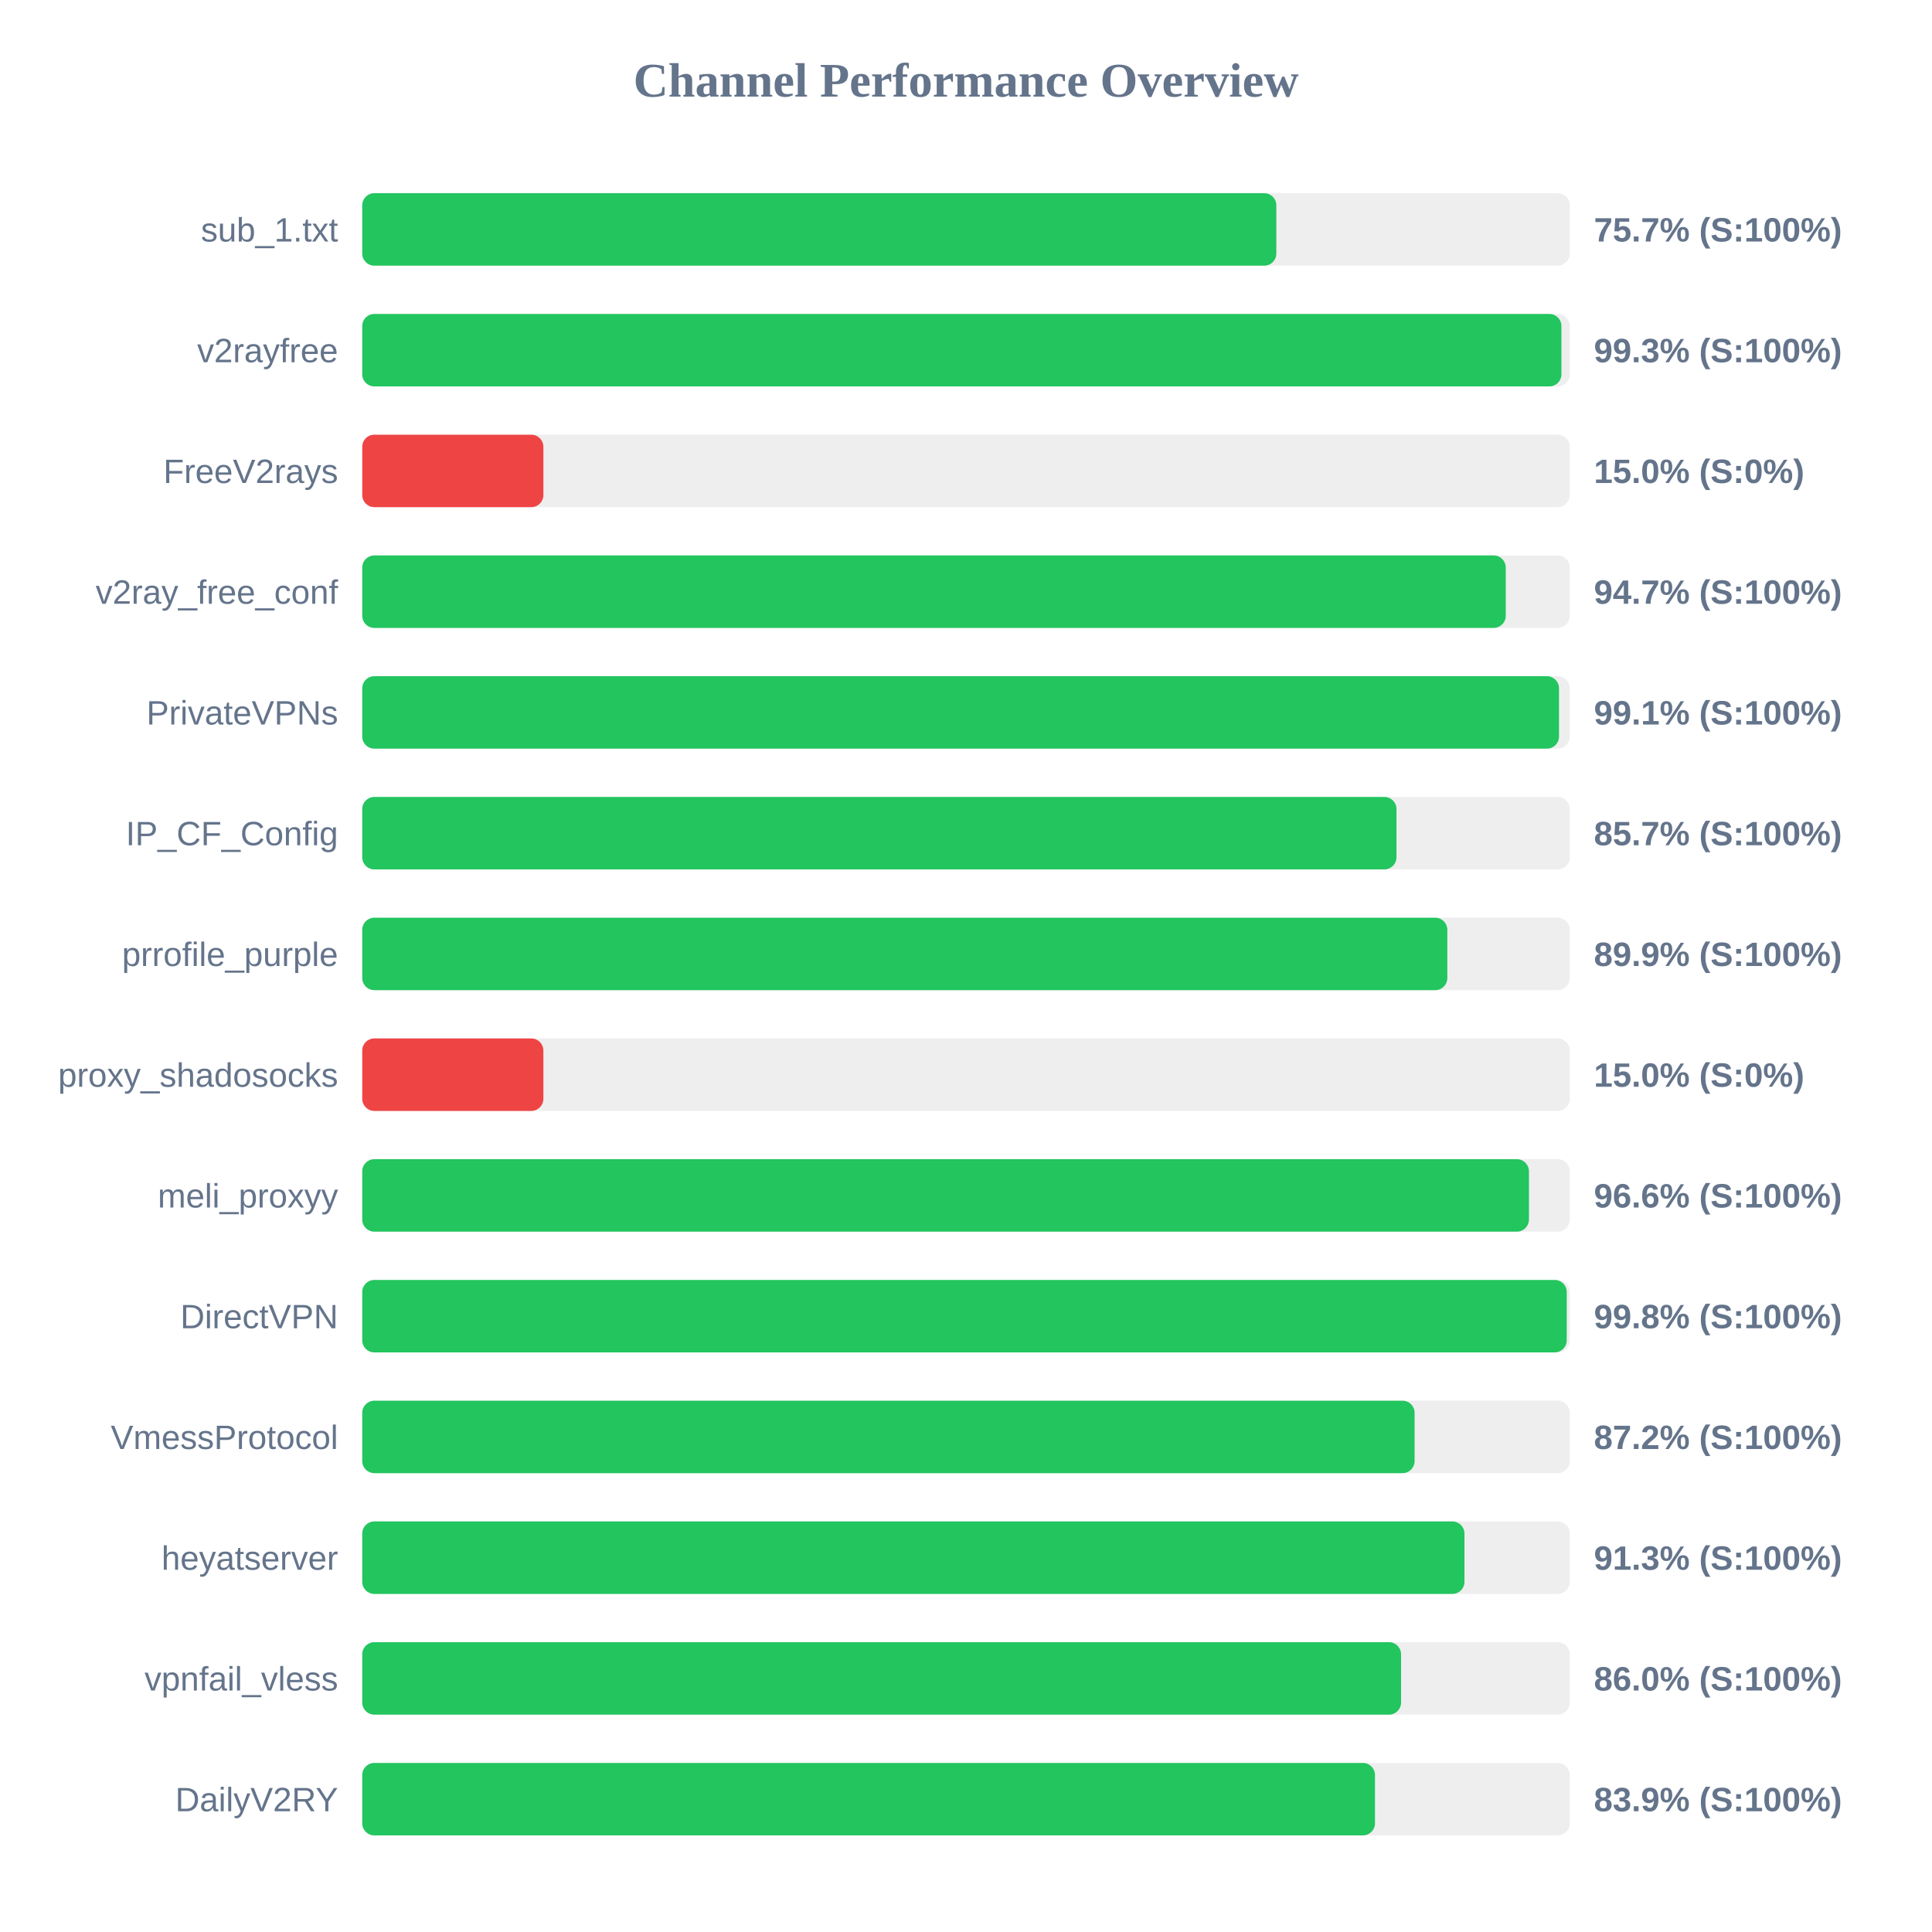
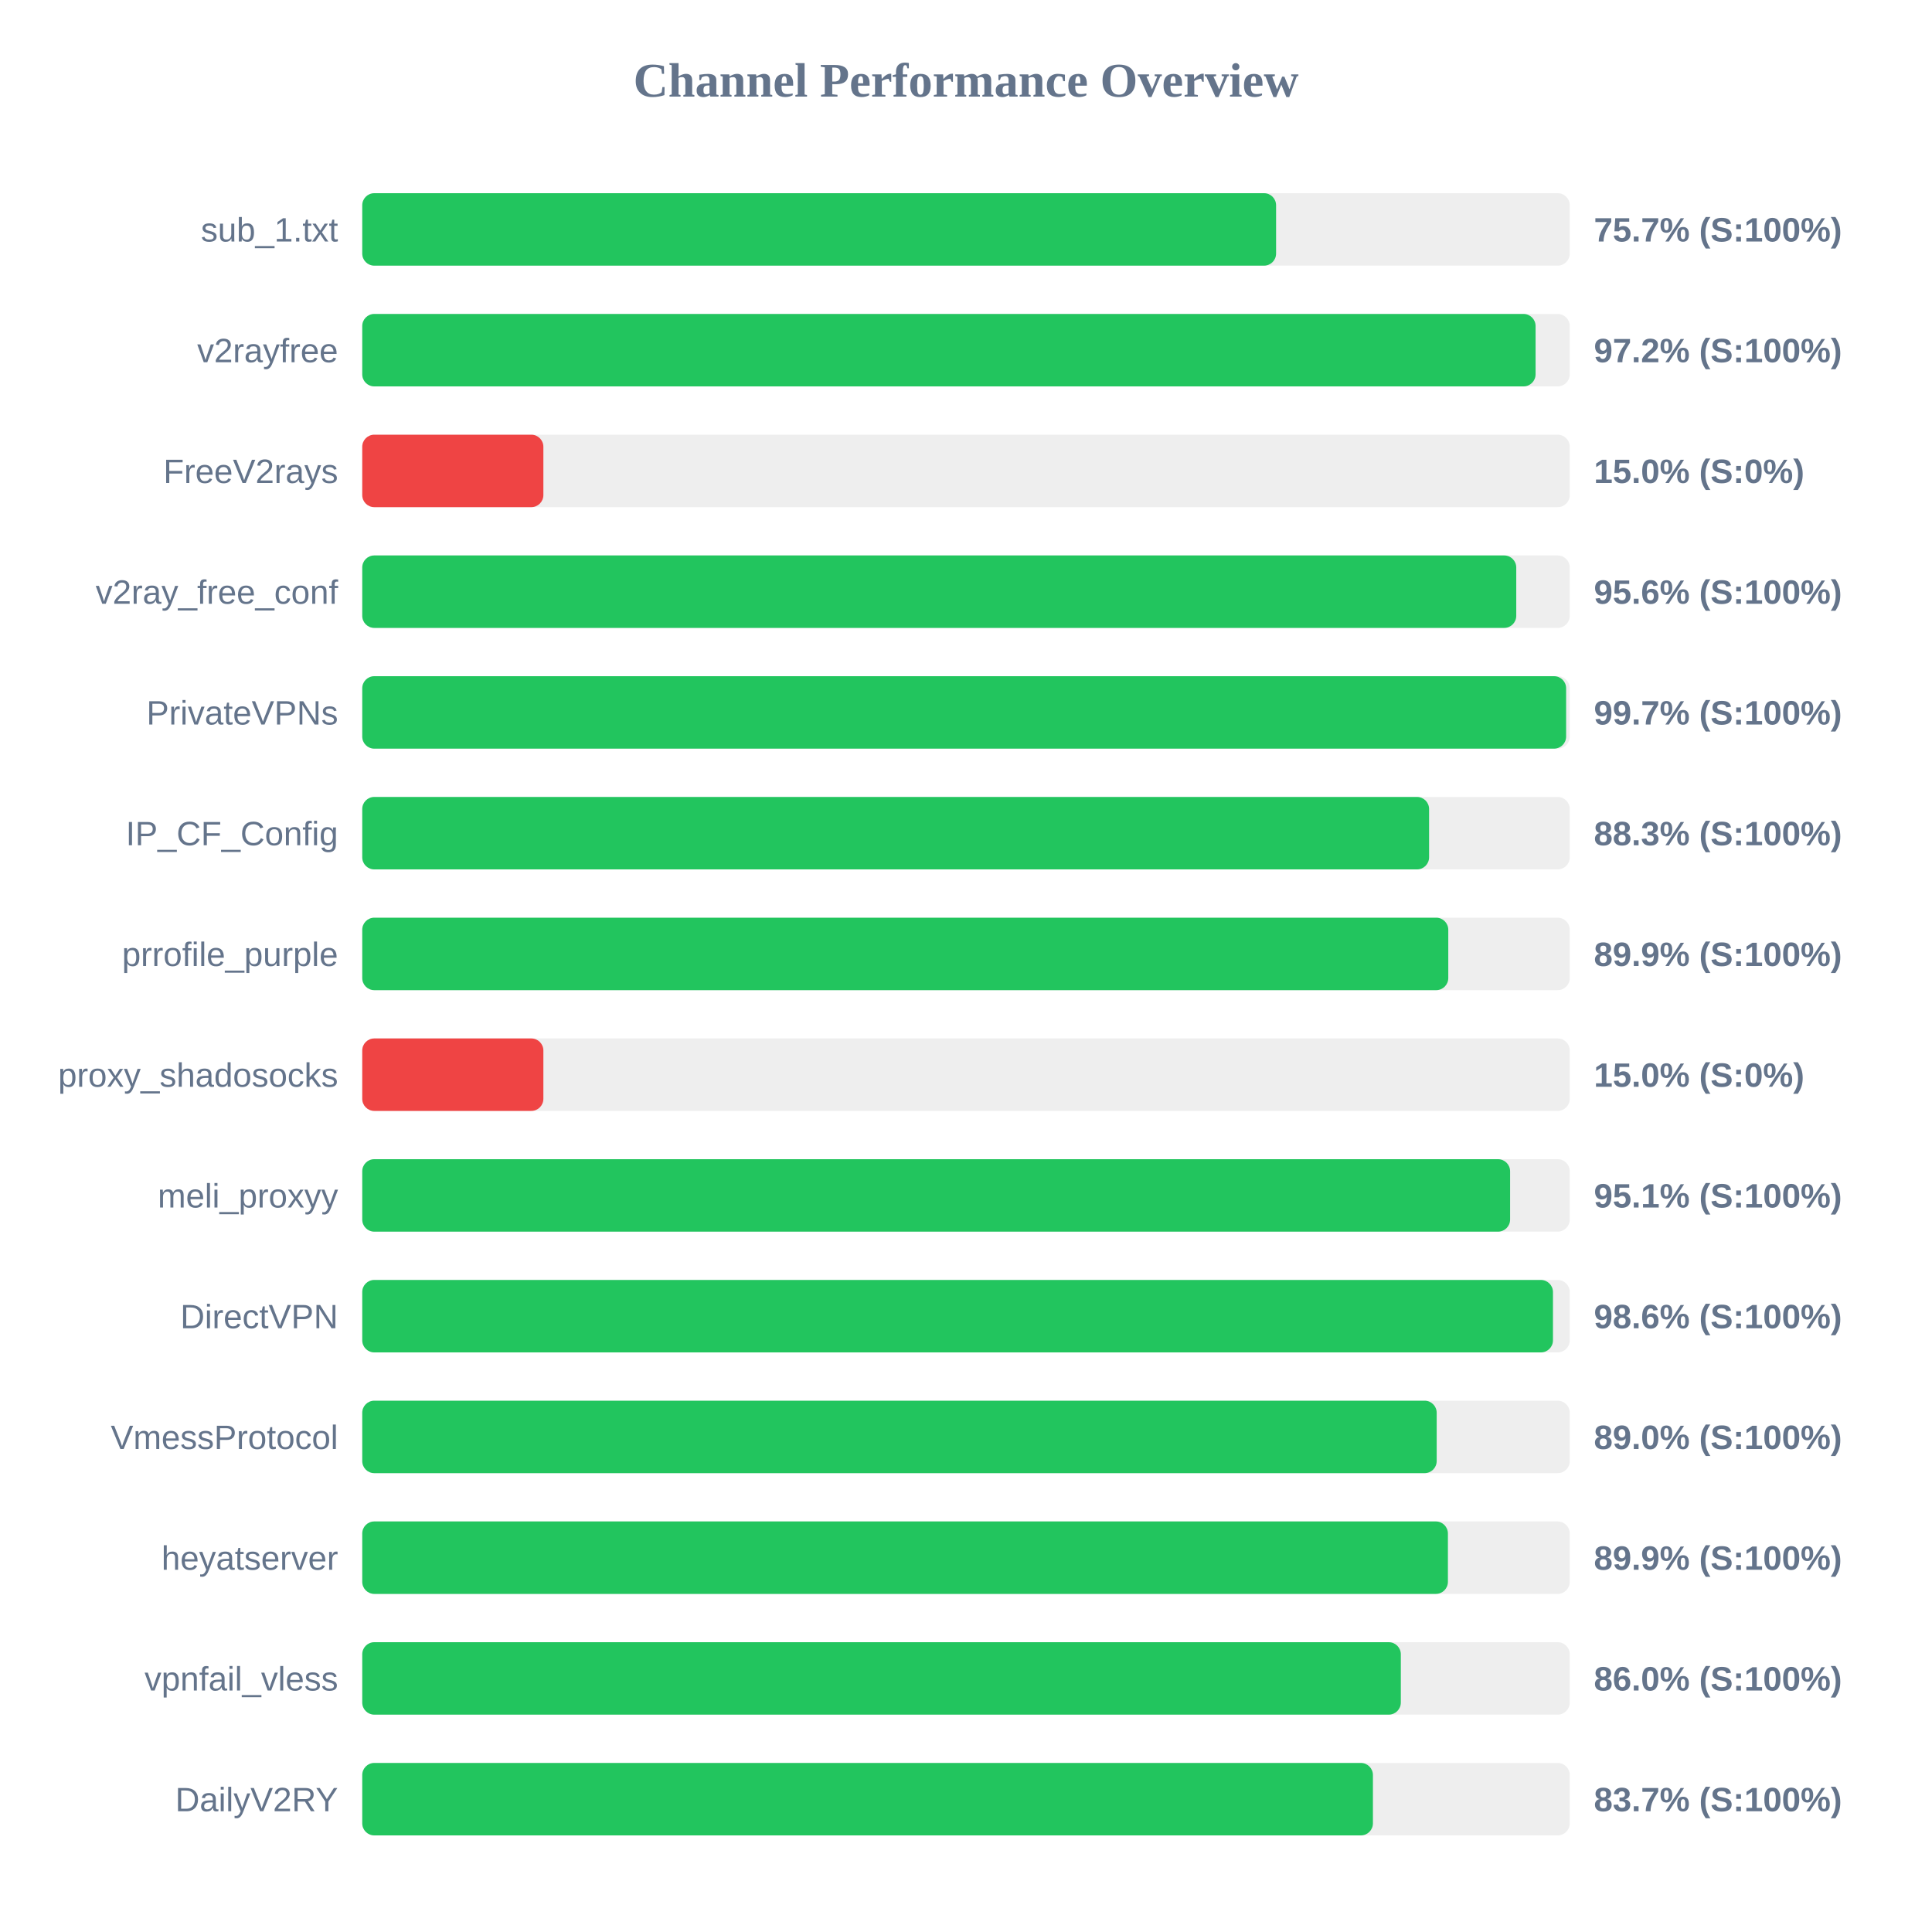
<svg xmlns="http://www.w3.org/2000/svg" width="800" height="800" version="1.1">
  <style>
        .row { font: 14px Arial; fill: #64748b; }
        .score { font: bold 14px Arial; fill: #64748b; }
    </style>
  <text x="400" y="40" text-anchor="middle" font-size="20px" font-weight="bold" fill="#64748b">Channel Performance Overview</text>
  <rect x="150" y="80" width="500" height="30" fill="#eee" rx="5" />
-   <rect x="150" y="80" width="378.5" height="30" fill="#22c55e" rx="5" />
+   <rect x="150" y="80" width="378.4" height="30" fill="#22c55e" rx="5" />
  <text x="140" y="100" text-anchor="end" class="row">sub_1.txt</text>
  <text x="660" y="100" text-anchor="start" class="score">75.7% (S:100%)</text>
  <rect x="150" y="130" width="500" height="30" fill="#eee" rx="5" />
-   <rect x="150" y="130" width="496.55" height="30" fill="#22c55e" rx="5" />
+   <rect x="150" y="130" width="485.85" height="30" fill="#22c55e" rx="5" />
  <text x="140" y="150" text-anchor="end" class="row">v2rayfree</text>
-   <text x="660" y="150" text-anchor="start" class="score">99.3% (S:100%)</text>
+   <text x="660" y="150" text-anchor="start" class="score">97.2% (S:100%)</text>
  <rect x="150" y="180" width="500" height="30" fill="#eee" rx="5" />
  <rect x="150" y="180" width="75.0" height="30" fill="#ef4444" rx="5" />
  <text x="140" y="200" text-anchor="end" class="row">FreeV2rays</text>
  <text x="660" y="200" text-anchor="start" class="score">15.0% (S:0%)</text>
  <rect x="150" y="230" width="500" height="30" fill="#eee" rx="5" />
-   <rect x="150" y="230" width="473.5" height="30" fill="#22c55e" rx="5" />
+   <rect x="150" y="230" width="477.85" height="30" fill="#22c55e" rx="5" />
  <text x="140" y="250" text-anchor="end" class="row">v2ray_free_conf</text>
-   <text x="660" y="250" text-anchor="start" class="score">94.7% (S:100%)</text>
+   <text x="660" y="250" text-anchor="start" class="score">95.6% (S:100%)</text>
  <rect x="150" y="280" width="500" height="30" fill="#eee" rx="5" />
-   <rect x="150" y="280" width="495.55" height="30" fill="#22c55e" rx="5" />
+   <rect x="150" y="280" width="498.5" height="30" fill="#22c55e" rx="5" />
  <text x="140" y="300" text-anchor="end" class="row">PrivateVPNs</text>
-   <text x="660" y="300" text-anchor="start" class="score">99.1% (S:100%)</text>
+   <text x="660" y="300" text-anchor="start" class="score">99.7% (S:100%)</text>
  <rect x="150" y="330" width="500" height="30" fill="#eee" rx="5" />
-   <rect x="150" y="330" width="428.25" height="30" fill="#22c55e" rx="5" />
+   <rect x="150" y="330" width="441.75" height="30" fill="#22c55e" rx="5" />
  <text x="140" y="350" text-anchor="end" class="row">IP_CF_Config</text>
-   <text x="660" y="350" text-anchor="start" class="score">85.7% (S:100%)</text>
+   <text x="660" y="350" text-anchor="start" class="score">88.3% (S:100%)</text>
  <rect x="150" y="380" width="500" height="30" fill="#eee" rx="5" />
-   <rect x="150" y="380" width="449.3" height="30" fill="#22c55e" rx="5" />
+   <rect x="150" y="380" width="449.7" height="30" fill="#22c55e" rx="5" />
  <text x="140" y="400" text-anchor="end" class="row">prrofile_purple</text>
  <text x="660" y="400" text-anchor="start" class="score">89.9% (S:100%)</text>
  <rect x="150" y="430" width="500" height="30" fill="#eee" rx="5" />
  <rect x="150" y="430" width="75.0" height="30" fill="#ef4444" rx="5" />
  <text x="140" y="450" text-anchor="end" class="row">proxy_shadosocks</text>
  <text x="660" y="450" text-anchor="start" class="score">15.0% (S:0%)</text>
  <rect x="150" y="480" width="500" height="30" fill="#eee" rx="5" />
-   <rect x="150" y="480" width="483.1" height="30" fill="#22c55e" rx="5" />
+   <rect x="150" y="480" width="475.3" height="30" fill="#22c55e" rx="5" />
  <text x="140" y="500" text-anchor="end" class="row">meli_proxyy</text>
-   <text x="660" y="500" text-anchor="start" class="score">96.6% (S:100%)</text>
+   <text x="660" y="500" text-anchor="start" class="score">95.1% (S:100%)</text>
  <rect x="150" y="530" width="500" height="30" fill="#eee" rx="5" />
-   <rect x="150" y="530" width="498.75" height="30" fill="#22c55e" rx="5" />
+   <rect x="150" y="530" width="493.05" height="30" fill="#22c55e" rx="5" />
  <text x="140" y="550" text-anchor="end" class="row">DirectVPN</text>
-   <text x="660" y="550" text-anchor="start" class="score">99.8% (S:100%)</text>
+   <text x="660" y="550" text-anchor="start" class="score">98.6% (S:100%)</text>
  <rect x="150" y="580" width="500" height="30" fill="#eee" rx="5" />
-   <rect x="150" y="580" width="435.75" height="30" fill="#22c55e" rx="5" />
+   <rect x="150" y="580" width="444.9" height="30" fill="#22c55e" rx="5" />
  <text x="140" y="600" text-anchor="end" class="row">VmessProtocol</text>
-   <text x="660" y="600" text-anchor="start" class="score">87.2% (S:100%)</text>
+   <text x="660" y="600" text-anchor="start" class="score">89.0% (S:100%)</text>
  <rect x="150" y="630" width="500" height="30" fill="#eee" rx="5" />
-   <rect x="150" y="630" width="456.4" height="30" fill="#22c55e" rx="5" />
+   <rect x="150" y="630" width="449.55" height="30" fill="#22c55e" rx="5" />
  <text x="140" y="650" text-anchor="end" class="row">heyatserver</text>
-   <text x="660" y="650" text-anchor="start" class="score">91.3% (S:100%)</text>
+   <text x="660" y="650" text-anchor="start" class="score">89.9% (S:100%)</text>
  <rect x="150" y="680" width="500" height="30" fill="#eee" rx="5" />
-   <rect x="150" y="680" width="430.15" height="30" fill="#22c55e" rx="5" />
+   <rect x="150" y="680" width="430.05" height="30" fill="#22c55e" rx="5" />
  <text x="140" y="700" text-anchor="end" class="row">vpnfail_vless</text>
  <text x="660" y="700" text-anchor="start" class="score">86.0% (S:100%)</text>
  <rect x="150" y="730" width="500" height="30" fill="#eee" rx="5" />
-   <rect x="150" y="730" width="419.35" height="30" fill="#22c55e" rx="5" />
+   <rect x="150" y="730" width="418.5" height="30" fill="#22c55e" rx="5" />
  <text x="140" y="750" text-anchor="end" class="row">DailyV2RY</text>
-   <text x="660" y="750" text-anchor="start" class="score">83.9% (S:100%)</text>
+   <text x="660" y="750" text-anchor="start" class="score">83.7% (S:100%)</text>
</svg>
